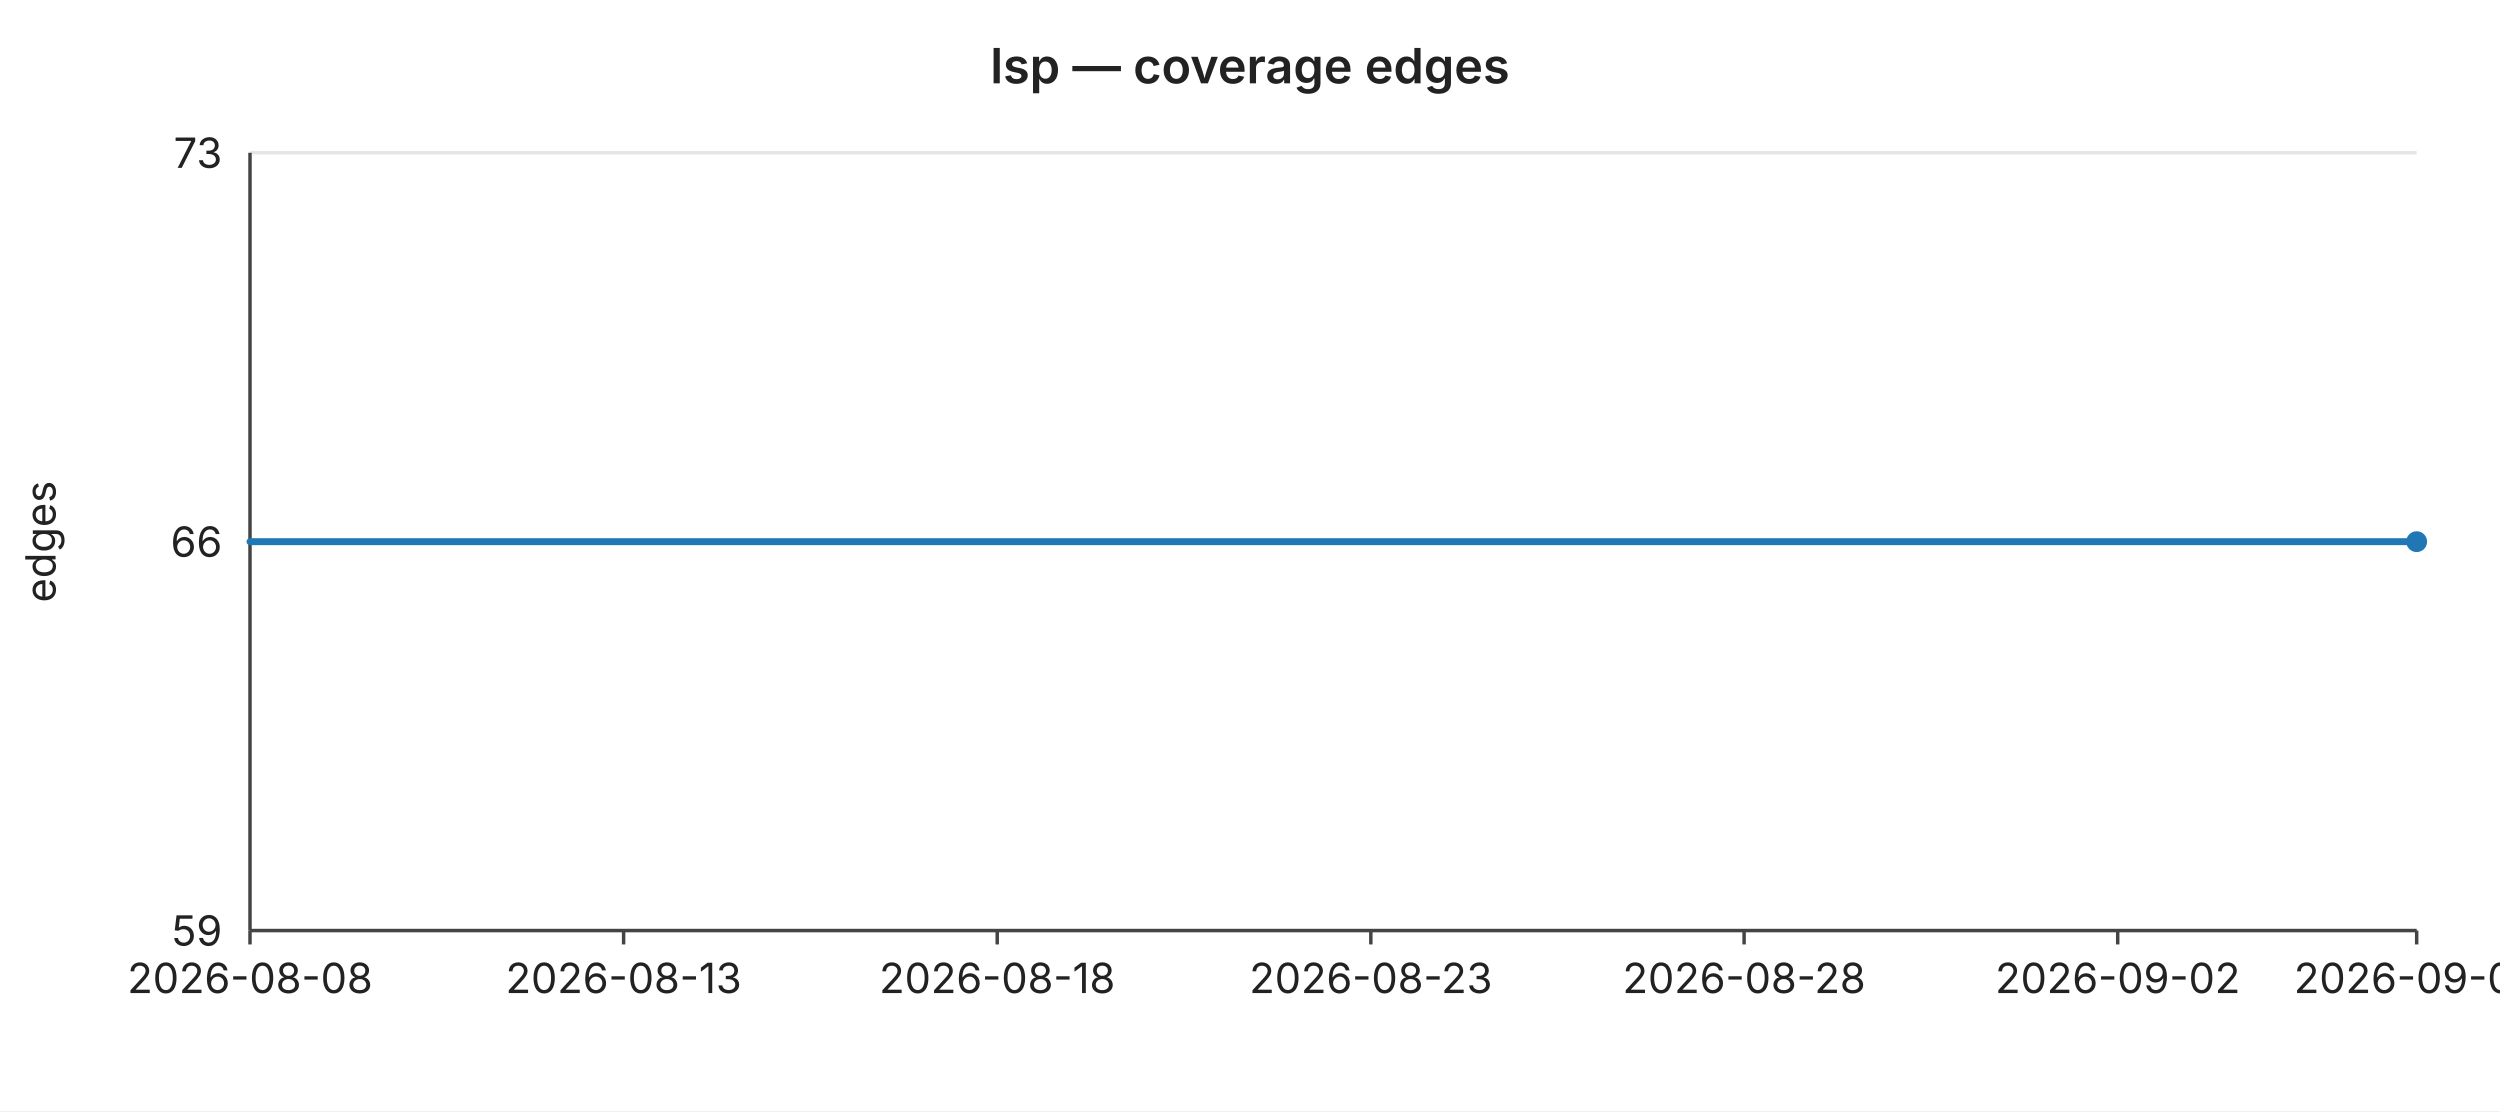
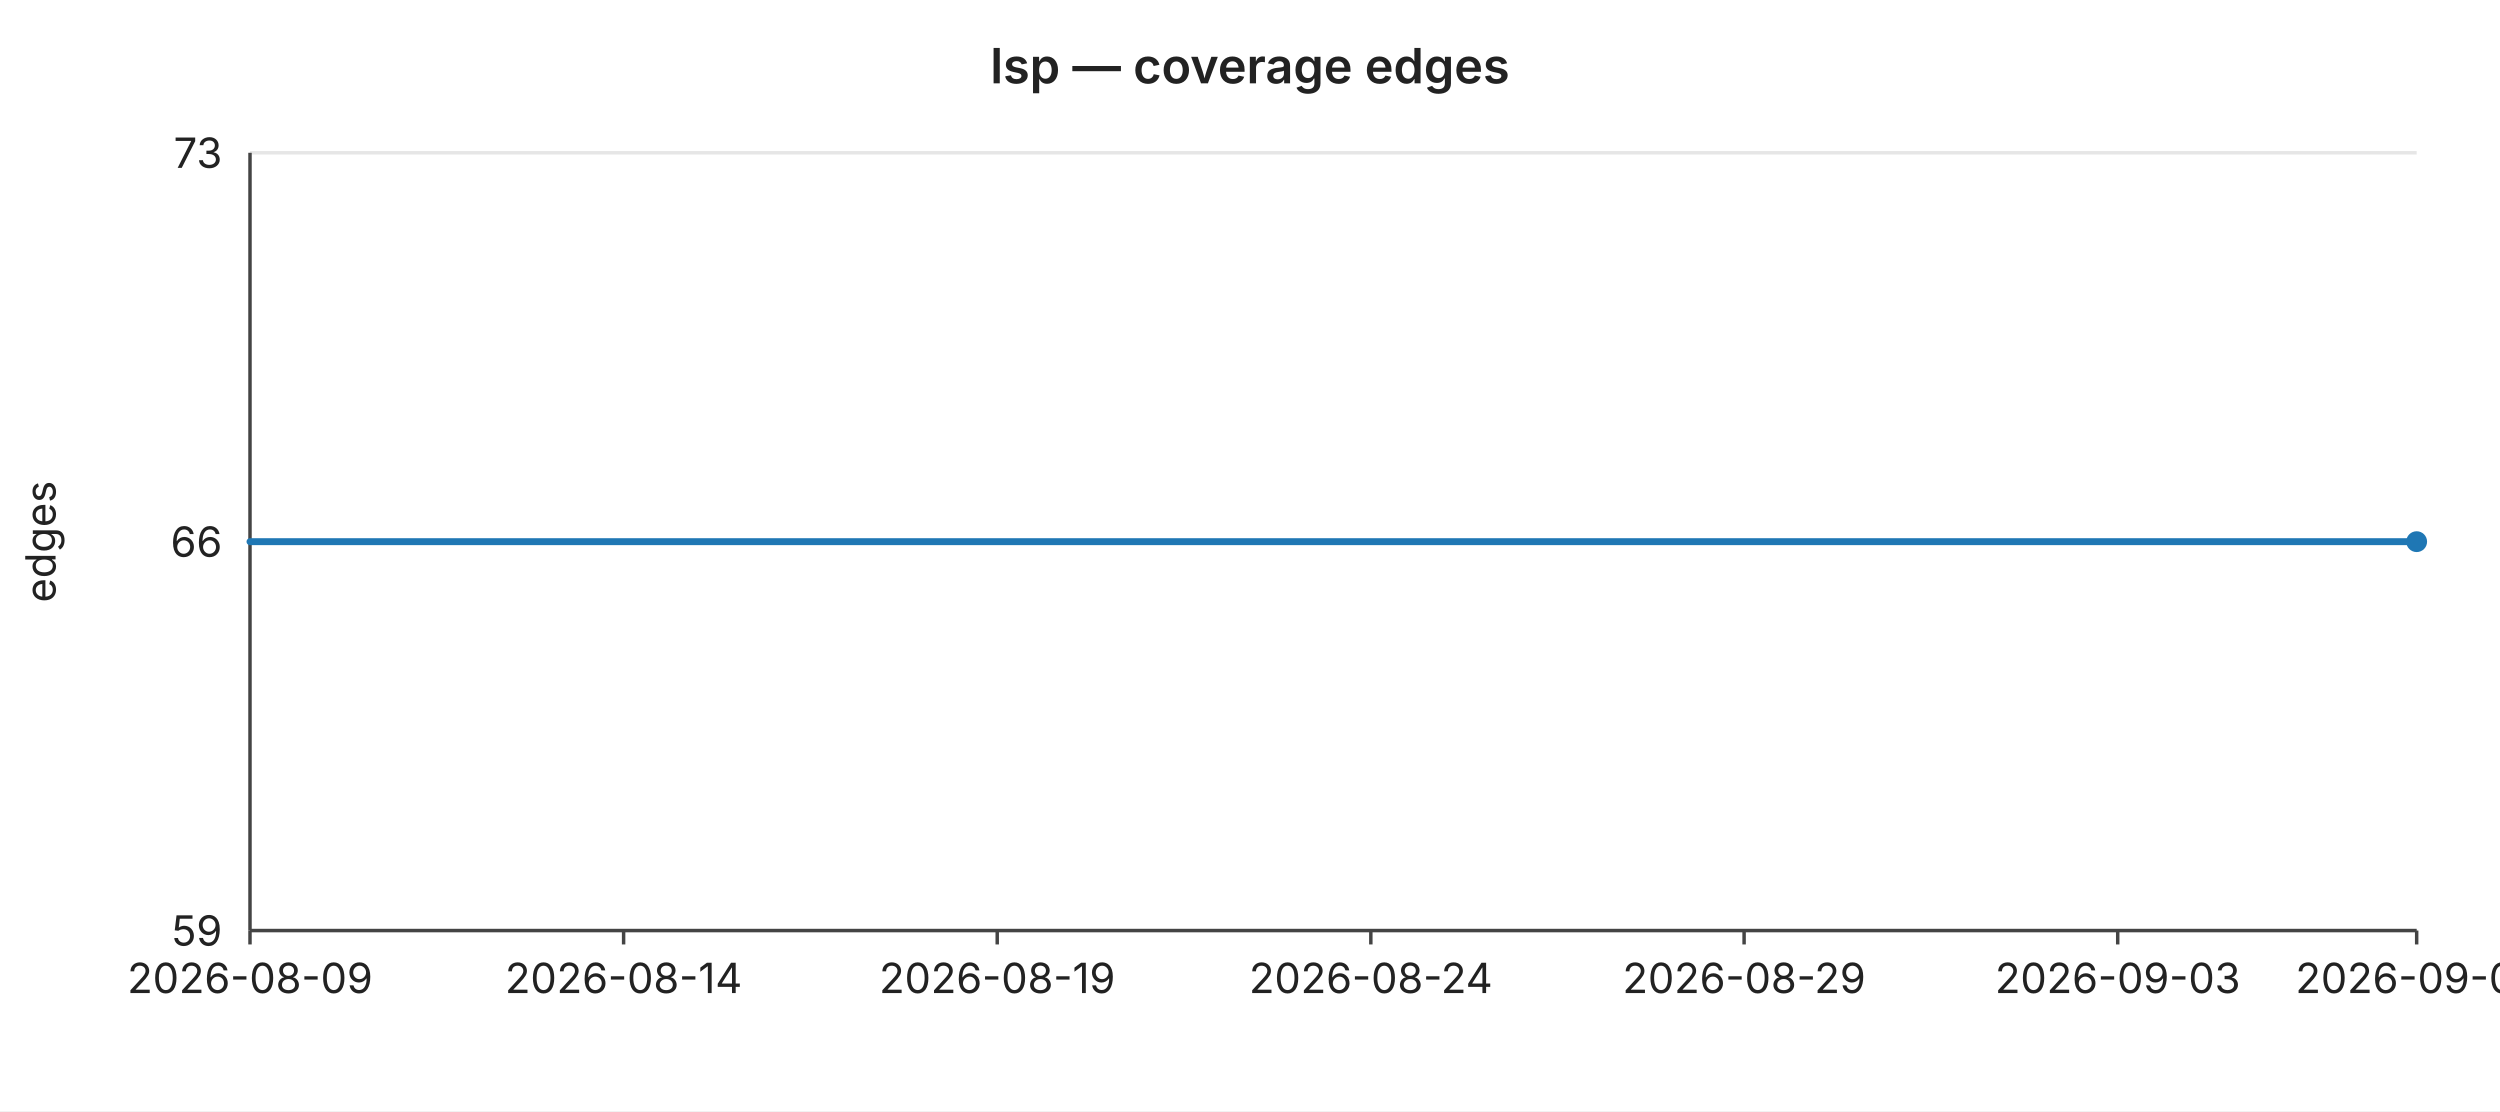
<svg xmlns="http://www.w3.org/2000/svg" width="720" height="320" viewBox="0 0 720 320" font-family="-apple-system,BlinkMacSystemFont,Segoe UI,sans-serif" font-size="12">
  <rect width="720" height="320" fill="#ffffff" />
  <text x="360" y="24" text-anchor="middle" font-size="14" font-weight="600" fill="#222">lsp — coverage edges</text>
  <line x1="72" y1="44.0" x2="696" y2="44.0" stroke="#e6e6e6" stroke-width="1" />
  <text x="64" y="44.0" text-anchor="end" dominant-baseline="middle" fill="#222">73</text>
  <line x1="72" y1="156.0" x2="696" y2="156.0" stroke="#e6e6e6" stroke-width="1" />
  <text x="64" y="156.0" text-anchor="end" dominant-baseline="middle" fill="#222">66</text>
  <line x1="72" y1="268.0" x2="696" y2="268.0" stroke="#e6e6e6" stroke-width="1" />
  <text x="64" y="268.0" text-anchor="end" dominant-baseline="middle" fill="#222">59</text>
  <text x="16" y="156" text-anchor="middle" fill="#222" transform="rotate(-90 16 156)">edges</text>
  <line x1="72" y1="44" x2="72" y2="268" stroke="#444" stroke-width="1" />
  <line x1="72" y1="268" x2="696" y2="268" stroke="#444" stroke-width="1" />
  <line x1="72.0" y1="268" x2="72.0" y2="272" stroke="#444" stroke-width="1" />
-   <text x="72.0" y="286" text-anchor="middle" fill="#222">2026-08-08</text>
+   <text x="72.0" y="286" text-anchor="middle" fill="#222">2026-08-09</text>
  <line x1="179.6" y1="268" x2="179.6" y2="272" stroke="#444" stroke-width="1" />
-   <text x="179.6" y="286" text-anchor="middle" fill="#222">2026-08-13</text>
+   <text x="179.6" y="286" text-anchor="middle" fill="#222">2026-08-14</text>
  <line x1="287.2" y1="268" x2="287.2" y2="272" stroke="#444" stroke-width="1" />
-   <text x="287.2" y="286" text-anchor="middle" fill="#222">2026-08-18</text>
+   <text x="287.2" y="286" text-anchor="middle" fill="#222">2026-08-19</text>
  <line x1="394.8" y1="268" x2="394.8" y2="272" stroke="#444" stroke-width="1" />
-   <text x="394.8" y="286" text-anchor="middle" fill="#222">2026-08-23</text>
+   <text x="394.8" y="286" text-anchor="middle" fill="#222">2026-08-24</text>
  <line x1="502.3" y1="268" x2="502.3" y2="272" stroke="#444" stroke-width="1" />
-   <text x="502.3" y="286" text-anchor="middle" fill="#222">2026-08-28</text>
+   <text x="502.3" y="286" text-anchor="middle" fill="#222">2026-08-29</text>
  <line x1="609.9" y1="268" x2="609.9" y2="272" stroke="#444" stroke-width="1" />
-   <text x="609.9" y="286" text-anchor="middle" fill="#222">2026-09-02</text>
+   <text x="609.9" y="286" text-anchor="middle" fill="#222">2026-09-03</text>
  <line x1="696.0" y1="268" x2="696.0" y2="272" stroke="#444" stroke-width="1" />
-   <text x="696.0" y="286" text-anchor="middle" fill="#222">2026-09-06</text>
+   <text x="696.0" y="286" text-anchor="middle" fill="#222">2026-09-07</text>
  <polyline fill="none" stroke="#1f77b4" stroke-width="2" stroke-linejoin="round" stroke-linecap="round" points="72.0,156.0 93.5,156.0 115.0,156.0 136.6,156.0 158.1,156.0 179.6,156.0 201.1,156.0 222.6,156.0 244.1,156.0 265.7,156.0 287.2,156.0 308.7,156.0 330.2,156.0 351.7,156.0 373.2,156.0 394.8,156.0 416.3,156.0 437.8,156.0 459.3,156.0 480.8,156.0 502.3,156.0 523.9,156.0 545.4,156.0 566.9,156.0 588.4,156.0 609.9,156.0 631.4,156.0 653.0,156.0 674.5,156.0 696.0,156.0" />
  <circle cx="696.0" cy="156.0" r="3" fill="#1f77b4" />
</svg>
